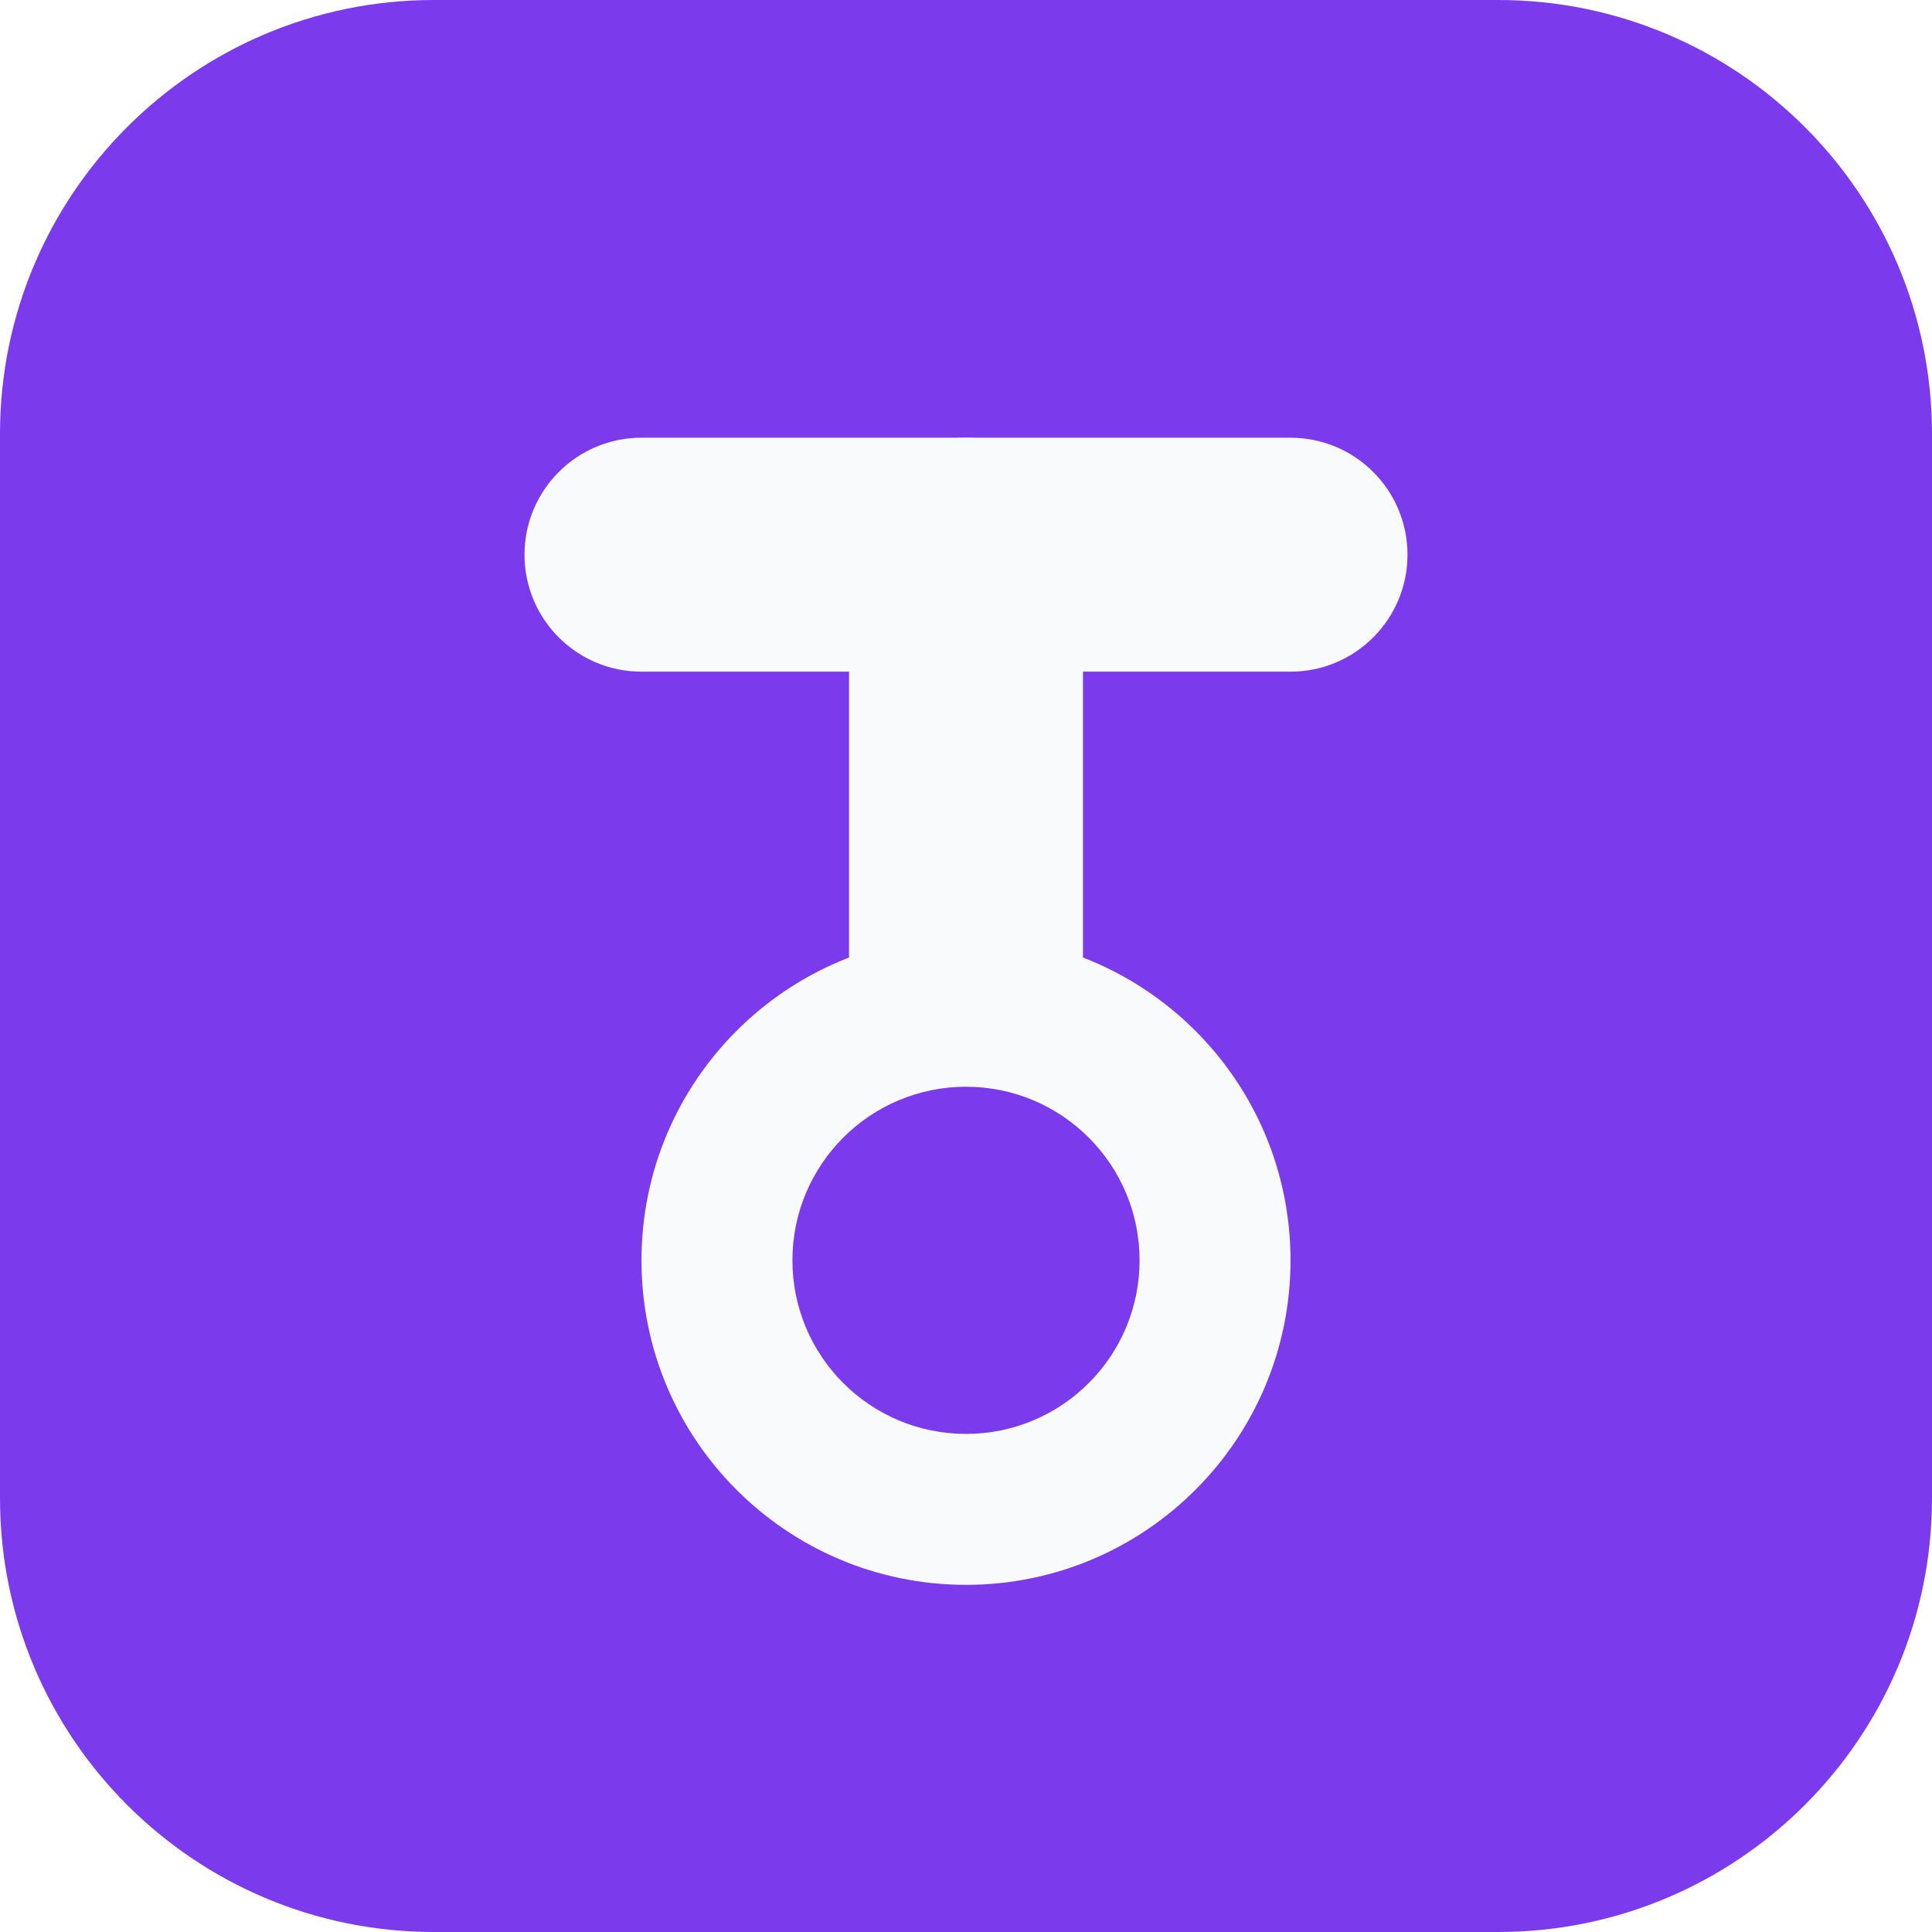
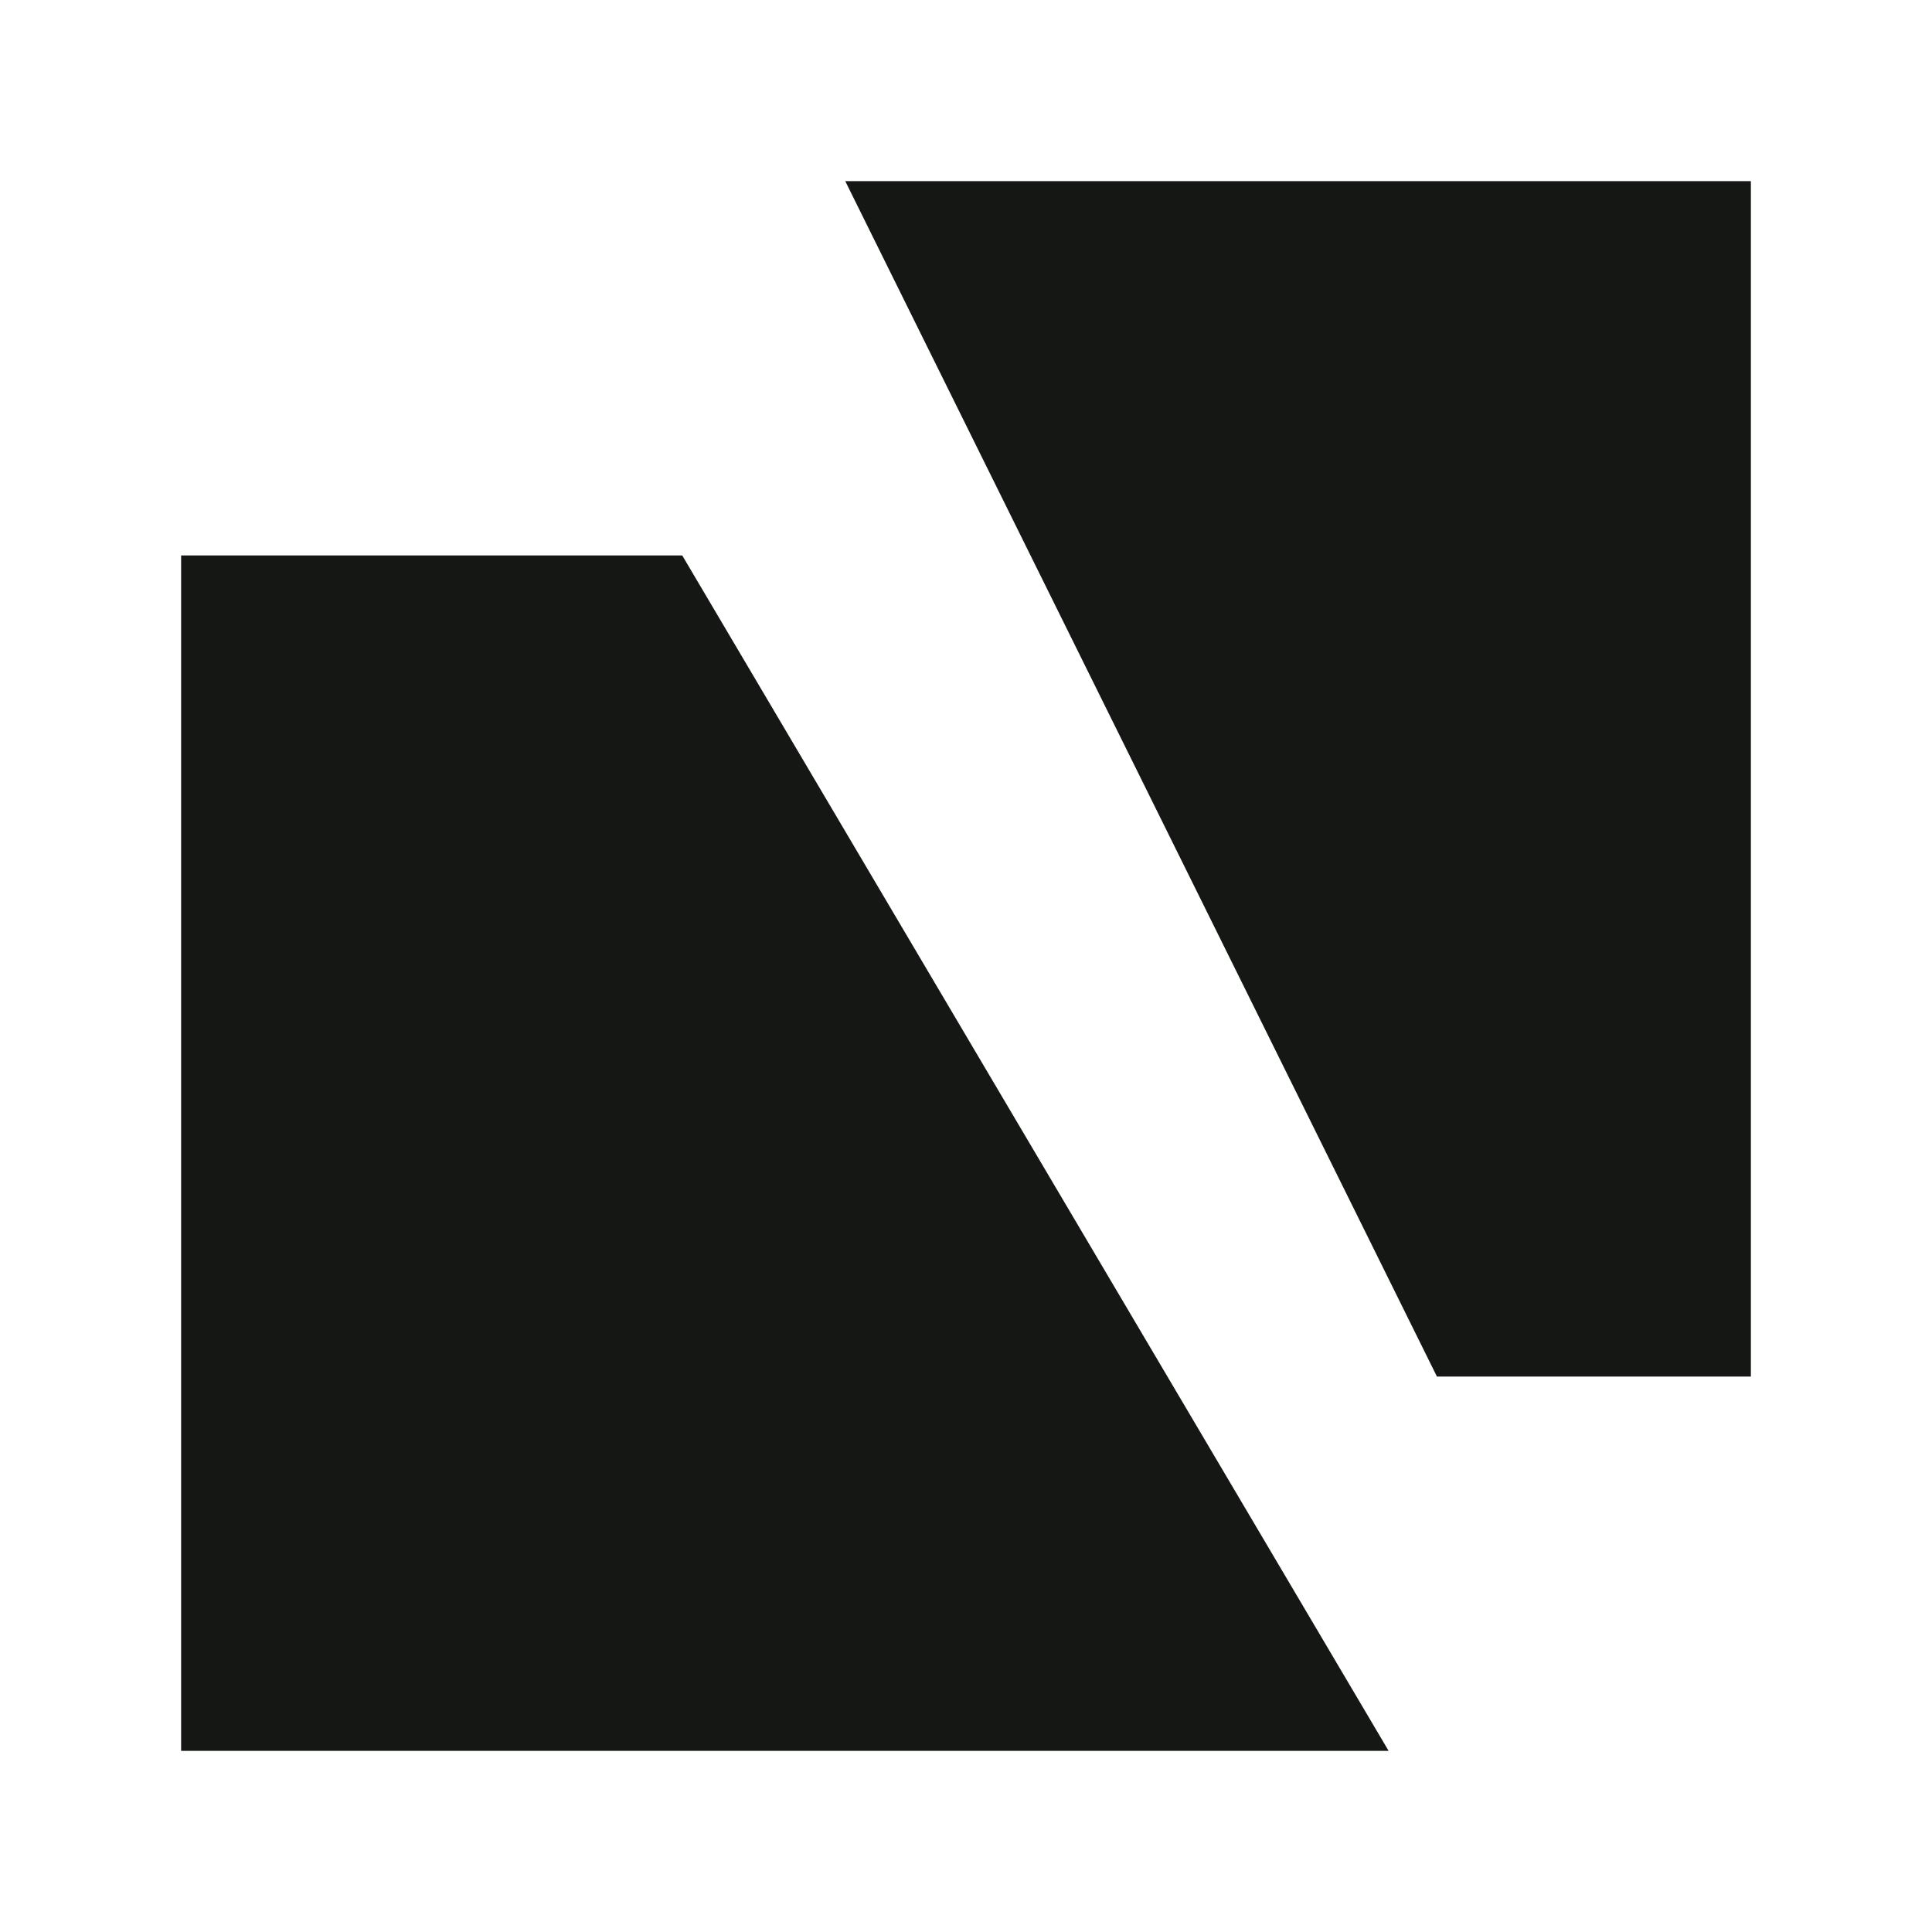
- <svg xmlns="http://www.w3.org/2000/svg" width="512" height="512" viewBox="0 0 512 512" fill="none">
-   <rect width="512" height="512" rx="115" fill="#7C3AED" />
-   <rect x="139" y="116" width="234" height="62" rx="31" fill="#F8FAFC" />
-   <rect x="225" y="116" width="62" height="244" rx="31" fill="#F8FAFC" />
-   <circle cx="256" cy="334" r="86" fill="#F8FAFC" />
-   <circle cx="256" cy="334" r="46" fill="#7C3AED" />
+ <svg xmlns="http://www.w3.org/2000/svg" viewBox="0 0 16 16" role="img" aria-labelledby="tokenlab-favicon-title tokenlab-favicon-desc">
+   <g fill="#151714">
+     <path d="M1.5 4.6h4.15l5.85 9.9h-10V4.6Z" />
+     <path d="M7 1.5h7.5v9.9h-2.6L7 1.5Z" />
+   </g>
</svg>
